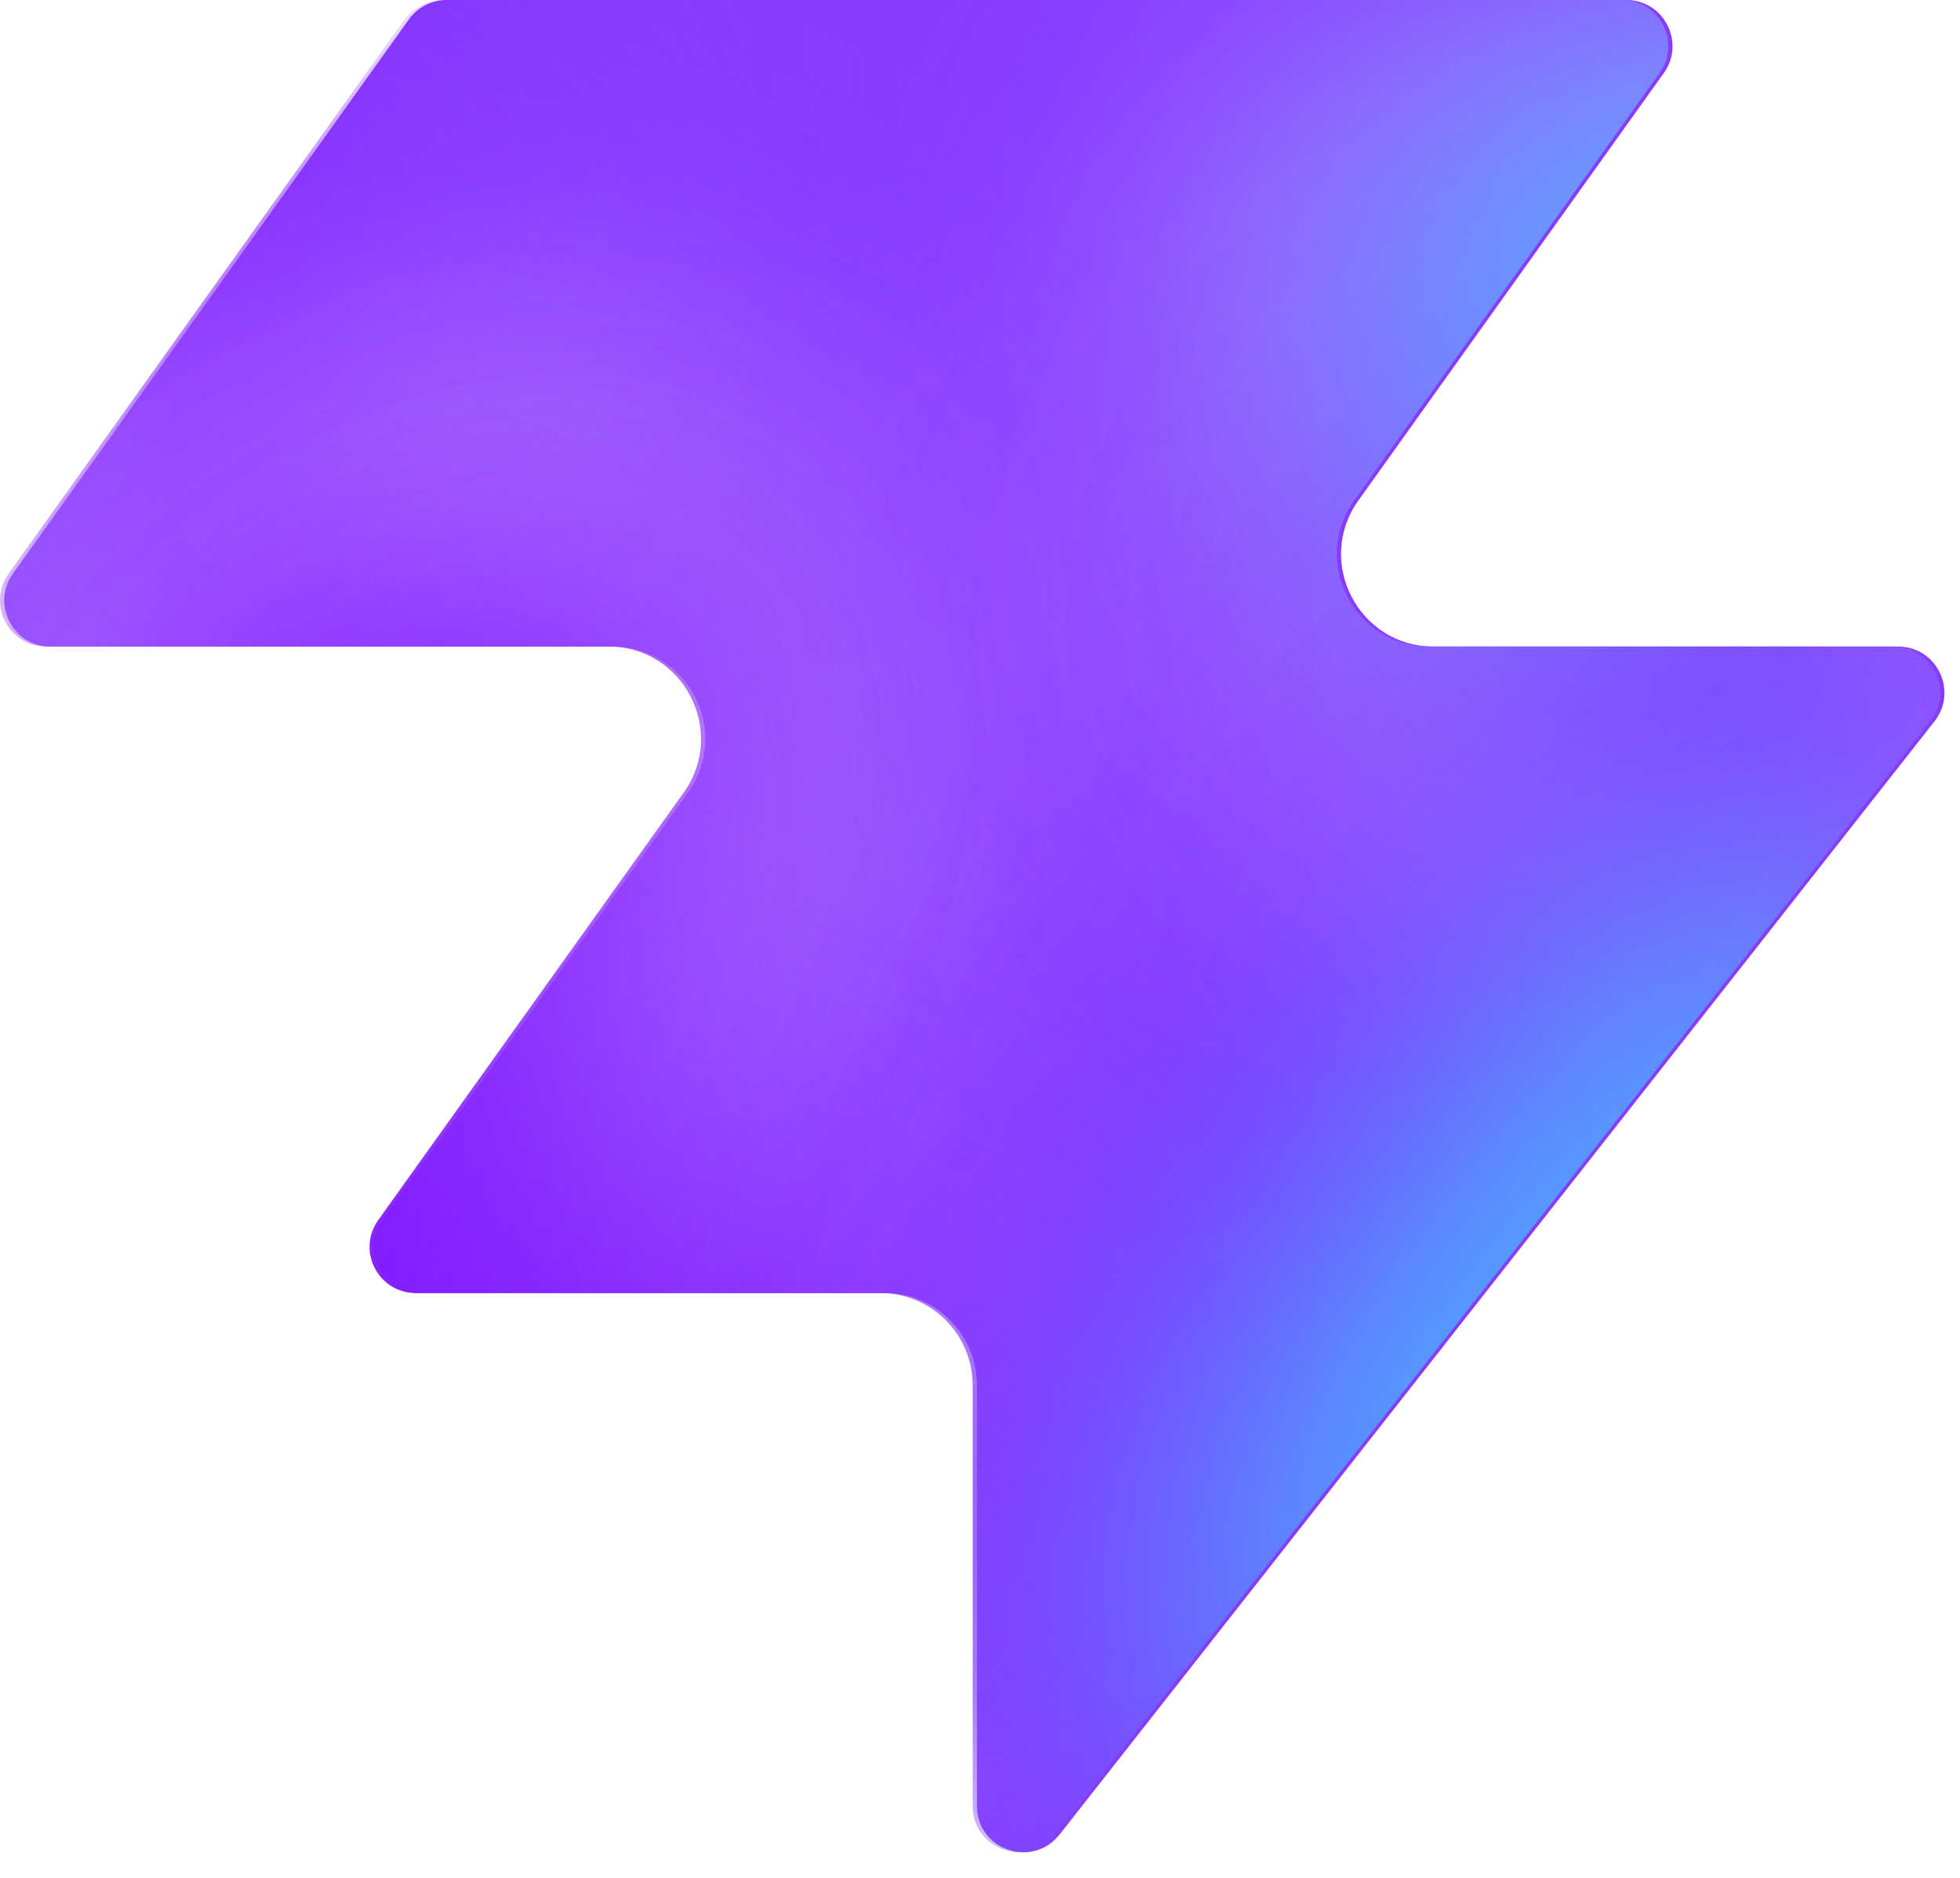
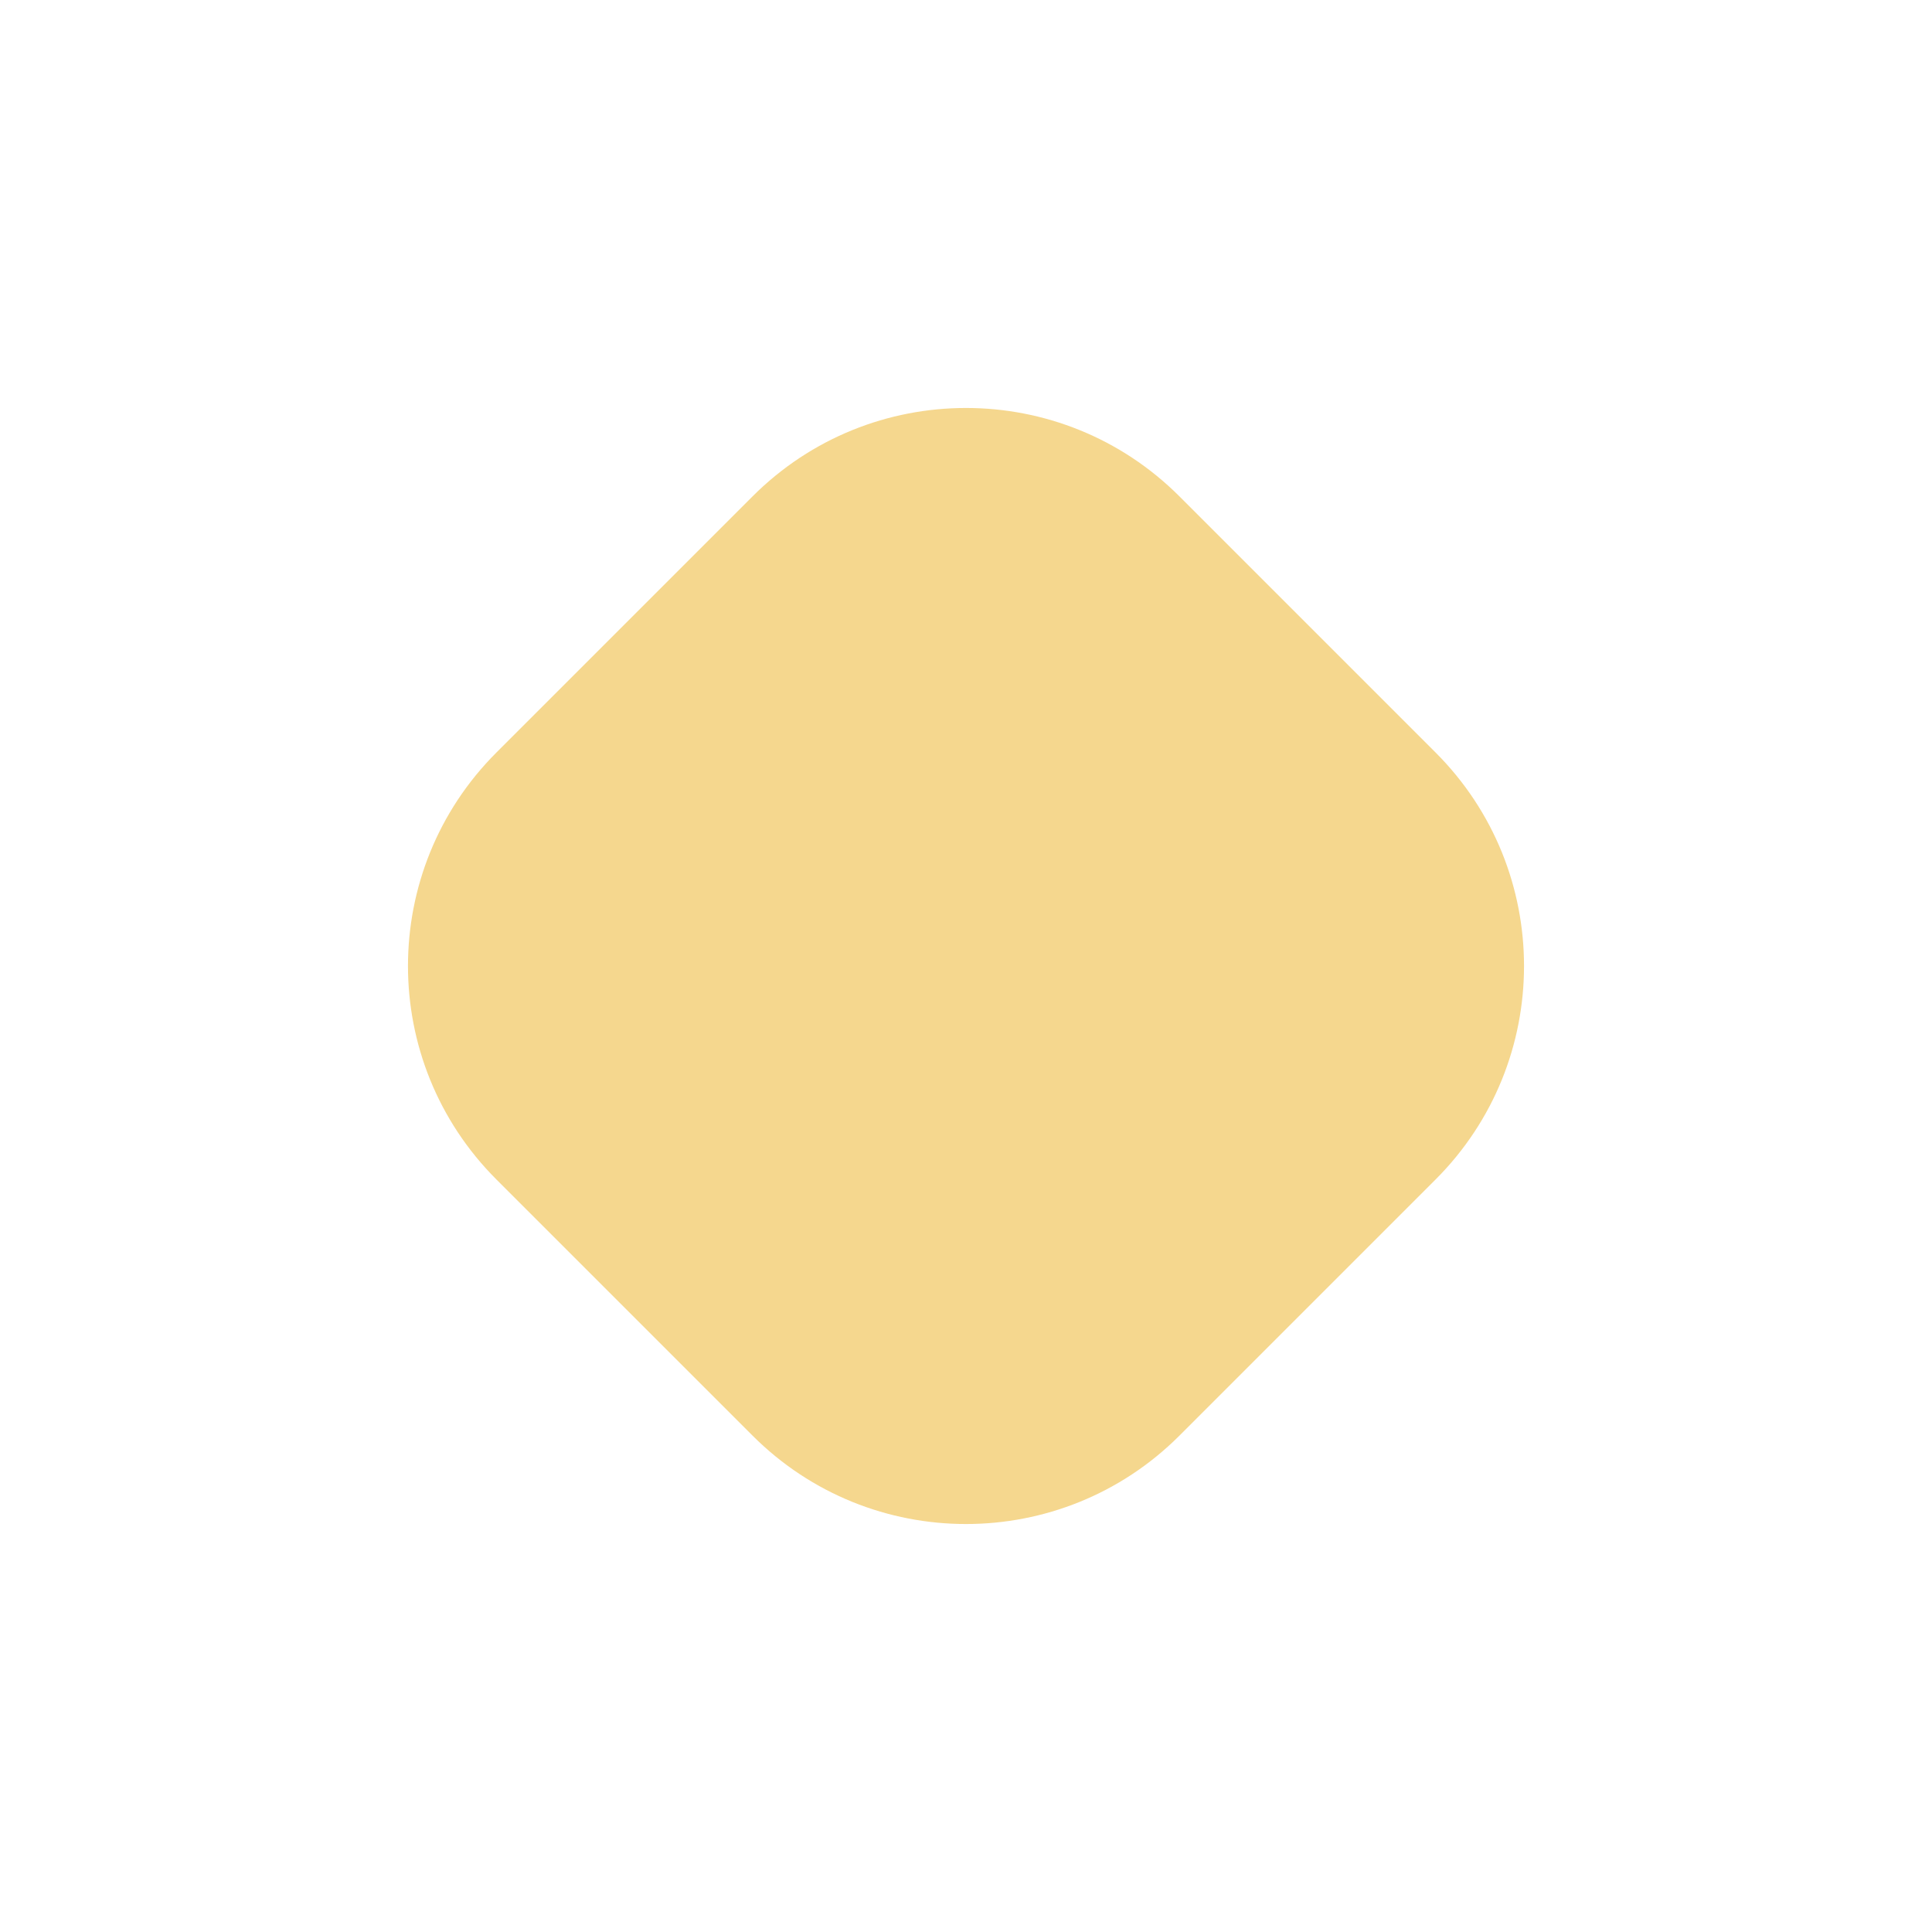
- <svg xmlns="http://www.w3.org/2000/svg" width="48" height="46" fill="none" viewBox="0 0 48 46">
-   <path fill="#863bff" d="M25.946 44.938c-.664.845-2.021.375-2.021-.698V33.937a2.26 2.26 0 0 0-2.262-2.262H10.287c-.92 0-1.456-1.04-.92-1.788l7.48-10.471c1.07-1.497 0-3.578-1.842-3.578H1.237c-.92 0-1.456-1.04-.92-1.788L10.013.474c.214-.297.556-.474.92-.474h28.894c.92 0 1.456 1.04.92 1.788l-7.48 10.471c-1.07 1.498 0 3.579 1.842 3.579h11.377c.943 0 1.473 1.088.89 1.83L25.947 44.94z" style="fill:#863bff;fill:color(display-p3 .525 .23 1);fill-opacity:1" />
-   <mask id="a" width="48" height="46" x="0" y="0" maskUnits="userSpaceOnUse" style="mask-type:alpha">
-     <path fill="#000" d="M25.842 44.938c-.664.844-2.021.375-2.021-.698V33.937a2.26 2.26 0 0 0-2.262-2.262H10.183c-.92 0-1.456-1.04-.92-1.788l7.48-10.471c1.07-1.498 0-3.579-1.842-3.579H1.133c-.92 0-1.456-1.04-.92-1.787L9.91.473c.214-.297.556-.474.92-.474h28.894c.92 0 1.456 1.04.92 1.788l-7.48 10.471c-1.07 1.498 0 3.578 1.842 3.578h11.377c.943 0 1.473 1.088.89 1.832L25.843 44.94z" style="fill:#000;fill-opacity:1" />
-   </mask>
-   <g mask="url(#a)">
-     <g filter="url(#b)">
-       <ellipse cx="5.508" cy="14.704" fill="#ede6ff" rx="5.508" ry="14.704" style="fill:#ede6ff;fill:color(display-p3 .927 .903 1);fill-opacity:1" transform="matrix(.00324 1 1 -.00324 -4.47 31.516)" />
-     </g>
-     <g filter="url(#c)">
-       <ellipse cx="10.399" cy="29.851" fill="#ede6ff" rx="10.399" ry="29.851" style="fill:#ede6ff;fill:color(display-p3 .927 .903 1);fill-opacity:1" transform="matrix(.00324 1 1 -.00324 -39.328 7.883)" />
-     </g>
-     <g filter="url(#d)">
-       <ellipse cx="5.508" cy="30.487" fill="#7e14ff" rx="5.508" ry="30.487" style="fill:#7e14ff;fill:color(display-p3 .492 .077 1);fill-opacity:1" transform="rotate(89.814 -25.913 -14.639)scale(1 -1)" />
-     </g>
-     <g filter="url(#e)">
-       <ellipse cx="5.508" cy="30.599" fill="#7e14ff" rx="5.508" ry="30.599" style="fill:#7e14ff;fill:color(display-p3 .492 .077 1);fill-opacity:1" transform="rotate(89.814 -32.644 -3.334)scale(1 -1)" />
-     </g>
-     <g filter="url(#f)">
-       <ellipse cx="5.508" cy="30.599" fill="#7e14ff" rx="5.508" ry="30.599" style="fill:#7e14ff;fill:color(display-p3 .492 .077 1);fill-opacity:1" transform="matrix(.00324 1 1 -.00324 -34.34 30.47)" />
-     </g>
-     <g filter="url(#g)">
-       <ellipse cx="14.072" cy="22.078" fill="#ede6ff" rx="14.072" ry="22.078" style="fill:#ede6ff;fill:color(display-p3 .927 .903 1);fill-opacity:1" transform="rotate(93.35 24.506 48.493)scale(-1 1)" />
-     </g>
-     <g filter="url(#h)">
-       <ellipse cx="3.47" cy="21.501" fill="#7e14ff" rx="3.47" ry="21.501" style="fill:#7e14ff;fill:color(display-p3 .492 .077 1);fill-opacity:1" transform="rotate(89.009 28.708 47.59)scale(-1 1)" />
-     </g>
-     <g filter="url(#i)">
-       <ellipse cx="3.47" cy="21.501" fill="#7e14ff" rx="3.47" ry="21.501" style="fill:#7e14ff;fill:color(display-p3 .492 .077 1);fill-opacity:1" transform="rotate(89.009 28.708 47.59)scale(-1 1)" />
-     </g>
-     <g filter="url(#j)">
-       <ellipse cx=".387" cy="8.972" fill="#7e14ff" rx="4.407" ry="29.108" style="fill:#7e14ff;fill:color(display-p3 .492 .077 1);fill-opacity:1" transform="rotate(39.51 .387 8.972)" />
-     </g>
-     <g filter="url(#k)">
-       <ellipse cx="47.523" cy="-6.092" fill="#7e14ff" rx="4.407" ry="29.108" style="fill:#7e14ff;fill:color(display-p3 .492 .077 1);fill-opacity:1" transform="rotate(37.892 47.523 -6.092)" />
-     </g>
-     <g filter="url(#l)">
-       <ellipse cx="41.412" cy="6.333" fill="#47bfff" rx="5.971" ry="9.665" style="fill:#47bfff;fill:color(display-p3 .28 .748 1);fill-opacity:1" transform="rotate(37.892 41.412 6.333)" />
-     </g>
-     <g filter="url(#m)">
-       <ellipse cx="-1.879" cy="38.332" fill="#7e14ff" rx="4.407" ry="29.108" style="fill:#7e14ff;fill:color(display-p3 .492 .077 1);fill-opacity:1" transform="rotate(37.892 -1.88 38.332)" />
-     </g>
-     <g filter="url(#n)">
-       <ellipse cx="-1.879" cy="38.332" fill="#7e14ff" rx="4.407" ry="29.108" style="fill:#7e14ff;fill:color(display-p3 .492 .077 1);fill-opacity:1" transform="rotate(37.892 -1.88 38.332)" />
-     </g>
-     <g filter="url(#o)">
-       <ellipse cx="35.651" cy="29.907" fill="#7e14ff" rx="4.407" ry="29.108" style="fill:#7e14ff;fill:color(display-p3 .492 .077 1);fill-opacity:1" transform="rotate(37.892 35.651 29.907)" />
-     </g>
-     <g filter="url(#p)">
-       <ellipse cx="38.418" cy="32.4" fill="#47bfff" rx="5.971" ry="15.297" style="fill:#47bfff;fill:color(display-p3 .28 .748 1);fill-opacity:1" transform="rotate(37.892 38.418 32.4)" />
-     </g>
-   </g>
-   <defs>
-     <filter id="b" width="60.045" height="41.654" x="-19.77" y="16.149" color-interpolation-filters="sRGB" filterUnits="userSpaceOnUse">
-       <feFlood flood-opacity="0" result="BackgroundImageFix" />
-       <feBlend in="SourceGraphic" in2="BackgroundImageFix" result="shape" />
-       <feGaussianBlur result="effect1_foregroundBlur_2002_17158" stdDeviation="7.659" />
-     </filter>
-     <filter id="c" width="90.34" height="51.437" x="-54.613" y="-7.533" color-interpolation-filters="sRGB" filterUnits="userSpaceOnUse">
-       <feFlood flood-opacity="0" result="BackgroundImageFix" />
-       <feBlend in="SourceGraphic" in2="BackgroundImageFix" result="shape" />
-       <feGaussianBlur result="effect1_foregroundBlur_2002_17158" stdDeviation="7.659" />
-     </filter>
-     <filter id="d" width="79.355" height="29.4" x="-49.64" y="2.03" color-interpolation-filters="sRGB" filterUnits="userSpaceOnUse">
-       <feFlood flood-opacity="0" result="BackgroundImageFix" />
-       <feBlend in="SourceGraphic" in2="BackgroundImageFix" result="shape" />
-       <feGaussianBlur result="effect1_foregroundBlur_2002_17158" stdDeviation="4.596" />
-     </filter>
-     <filter id="e" width="79.579" height="29.4" x="-45.045" y="20.029" color-interpolation-filters="sRGB" filterUnits="userSpaceOnUse">
-       <feFlood flood-opacity="0" result="BackgroundImageFix" />
-       <feBlend in="SourceGraphic" in2="BackgroundImageFix" result="shape" />
-       <feGaussianBlur result="effect1_foregroundBlur_2002_17158" stdDeviation="4.596" />
-     </filter>
-     <filter id="f" width="79.579" height="29.4" x="-43.513" y="21.178" color-interpolation-filters="sRGB" filterUnits="userSpaceOnUse">
-       <feFlood flood-opacity="0" result="BackgroundImageFix" />
-       <feBlend in="SourceGraphic" in2="BackgroundImageFix" result="shape" />
-       <feGaussianBlur result="effect1_foregroundBlur_2002_17158" stdDeviation="4.596" />
-     </filter>
-     <filter id="g" width="74.749" height="58.852" x="15.756" y="-17.901" color-interpolation-filters="sRGB" filterUnits="userSpaceOnUse">
-       <feFlood flood-opacity="0" result="BackgroundImageFix" />
-       <feBlend in="SourceGraphic" in2="BackgroundImageFix" result="shape" />
-       <feGaussianBlur result="effect1_foregroundBlur_2002_17158" stdDeviation="7.659" />
-     </filter>
-     <filter id="h" width="61.377" height="25.362" x="23.548" y="2.284" color-interpolation-filters="sRGB" filterUnits="userSpaceOnUse">
-       <feFlood flood-opacity="0" result="BackgroundImageFix" />
-       <feBlend in="SourceGraphic" in2="BackgroundImageFix" result="shape" />
-       <feGaussianBlur result="effect1_foregroundBlur_2002_17158" stdDeviation="4.596" />
-     </filter>
-     <filter id="i" width="61.377" height="25.362" x="23.548" y="2.284" color-interpolation-filters="sRGB" filterUnits="userSpaceOnUse">
-       <feFlood flood-opacity="0" result="BackgroundImageFix" />
-       <feBlend in="SourceGraphic" in2="BackgroundImageFix" result="shape" />
-       <feGaussianBlur result="effect1_foregroundBlur_2002_17158" stdDeviation="4.596" />
-     </filter>
-     <filter id="j" width="56.045" height="63.649" x="-27.636" y="-22.853" color-interpolation-filters="sRGB" filterUnits="userSpaceOnUse">
-       <feFlood flood-opacity="0" result="BackgroundImageFix" />
-       <feBlend in="SourceGraphic" in2="BackgroundImageFix" result="shape" />
-       <feGaussianBlur result="effect1_foregroundBlur_2002_17158" stdDeviation="4.596" />
-     </filter>
-     <filter id="k" width="54.814" height="64.646" x="20.116" y="-38.415" color-interpolation-filters="sRGB" filterUnits="userSpaceOnUse">
-       <feFlood flood-opacity="0" result="BackgroundImageFix" />
-       <feBlend in="SourceGraphic" in2="BackgroundImageFix" result="shape" />
-       <feGaussianBlur result="effect1_foregroundBlur_2002_17158" stdDeviation="4.596" />
-     </filter>
-     <filter id="l" width="33.541" height="35.313" x="24.641" y="-11.323" color-interpolation-filters="sRGB" filterUnits="userSpaceOnUse">
-       <feFlood flood-opacity="0" result="BackgroundImageFix" />
-       <feBlend in="SourceGraphic" in2="BackgroundImageFix" result="shape" />
-       <feGaussianBlur result="effect1_foregroundBlur_2002_17158" stdDeviation="4.596" />
-     </filter>
-     <filter id="m" width="54.814" height="64.646" x="-29.286" y="6.009" color-interpolation-filters="sRGB" filterUnits="userSpaceOnUse">
-       <feFlood flood-opacity="0" result="BackgroundImageFix" />
-       <feBlend in="SourceGraphic" in2="BackgroundImageFix" result="shape" />
-       <feGaussianBlur result="effect1_foregroundBlur_2002_17158" stdDeviation="4.596" />
-     </filter>
-     <filter id="n" width="54.814" height="64.646" x="-29.286" y="6.009" color-interpolation-filters="sRGB" filterUnits="userSpaceOnUse">
-       <feFlood flood-opacity="0" result="BackgroundImageFix" />
-       <feBlend in="SourceGraphic" in2="BackgroundImageFix" result="shape" />
-       <feGaussianBlur result="effect1_foregroundBlur_2002_17158" stdDeviation="4.596" />
-     </filter>
-     <filter id="o" width="54.814" height="64.646" x="8.244" y="-2.416" color-interpolation-filters="sRGB" filterUnits="userSpaceOnUse">
-       <feFlood flood-opacity="0" result="BackgroundImageFix" />
-       <feBlend in="SourceGraphic" in2="BackgroundImageFix" result="shape" />
-       <feGaussianBlur result="effect1_foregroundBlur_2002_17158" stdDeviation="4.596" />
-     </filter>
-     <filter id="p" width="39.409" height="43.623" x="18.713" y="10.588" color-interpolation-filters="sRGB" filterUnits="userSpaceOnUse">
-       <feFlood flood-opacity="0" result="BackgroundImageFix" />
-       <feBlend in="SourceGraphic" in2="BackgroundImageFix" result="shape" />
-       <feGaussianBlur result="effect1_foregroundBlur_2002_17158" stdDeviation="4.596" />
-     </filter>
-   </defs>
+ <svg xmlns="http://www.w3.org/2000/svg" viewBox="0 0 32 32">
+   <rect x="8" y="8" width="16" height="16" rx="5" transform="rotate(45 16 16)" fill="#f5d78e" />
</svg>
